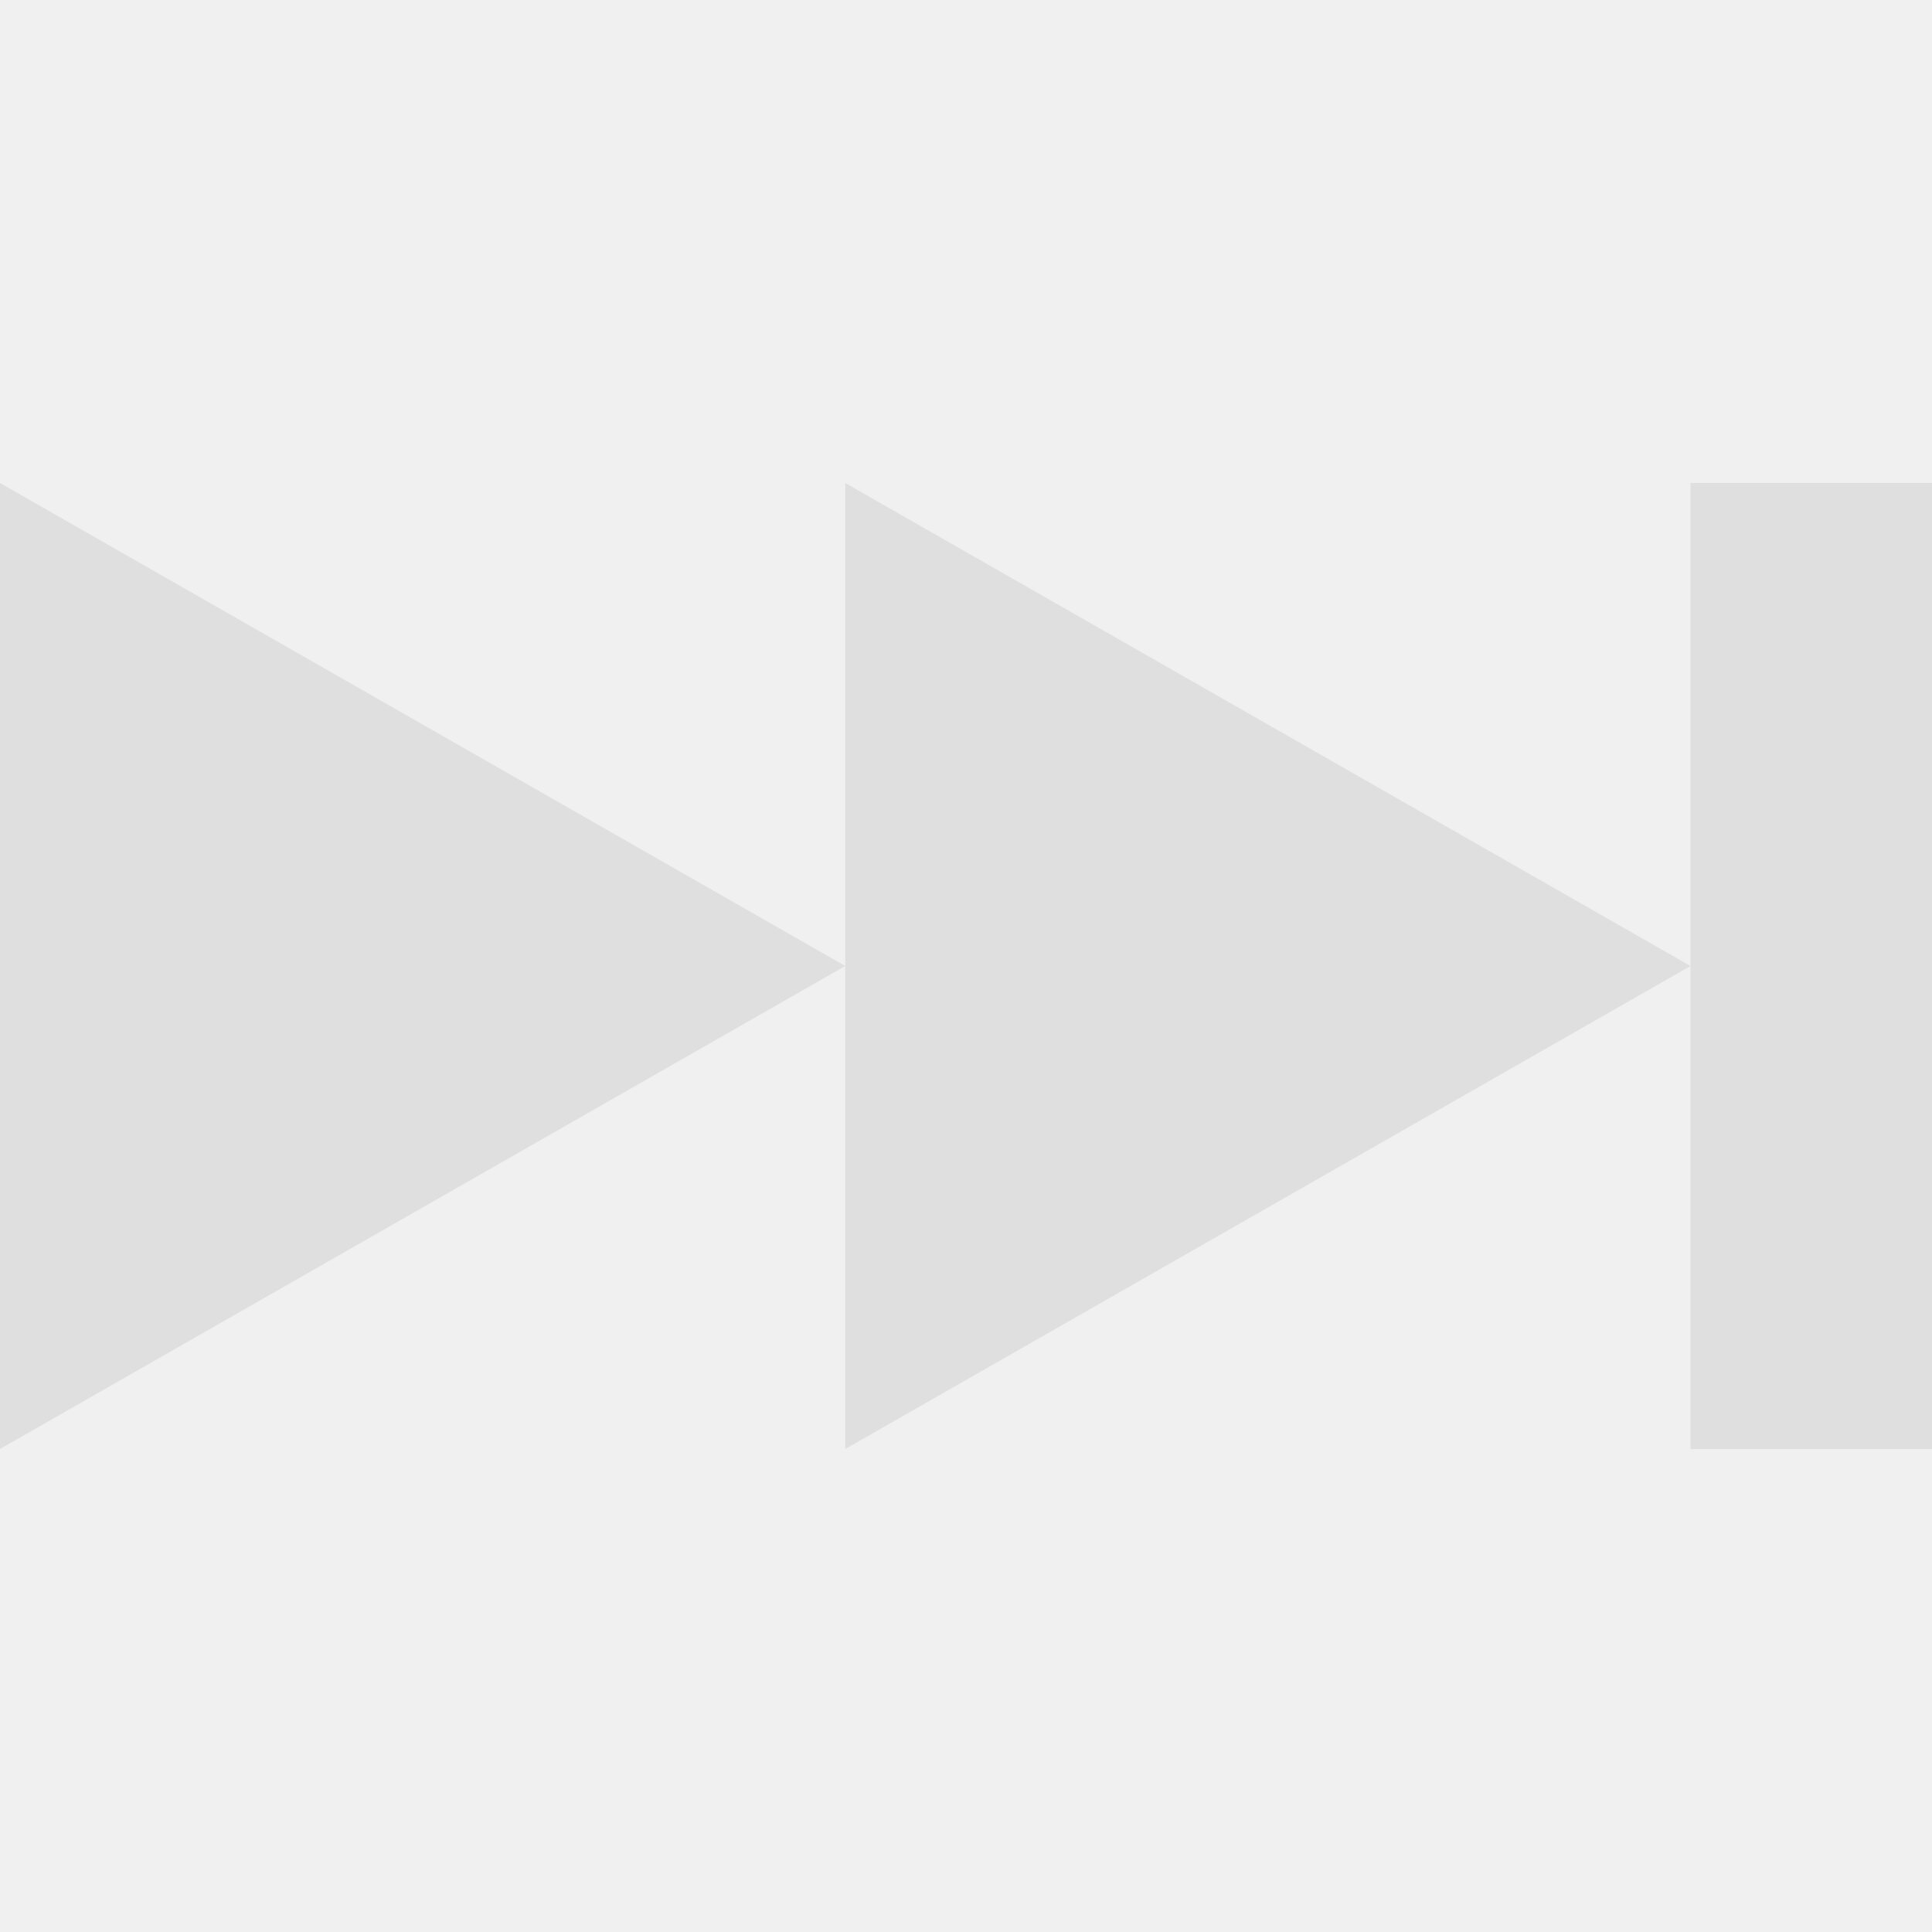
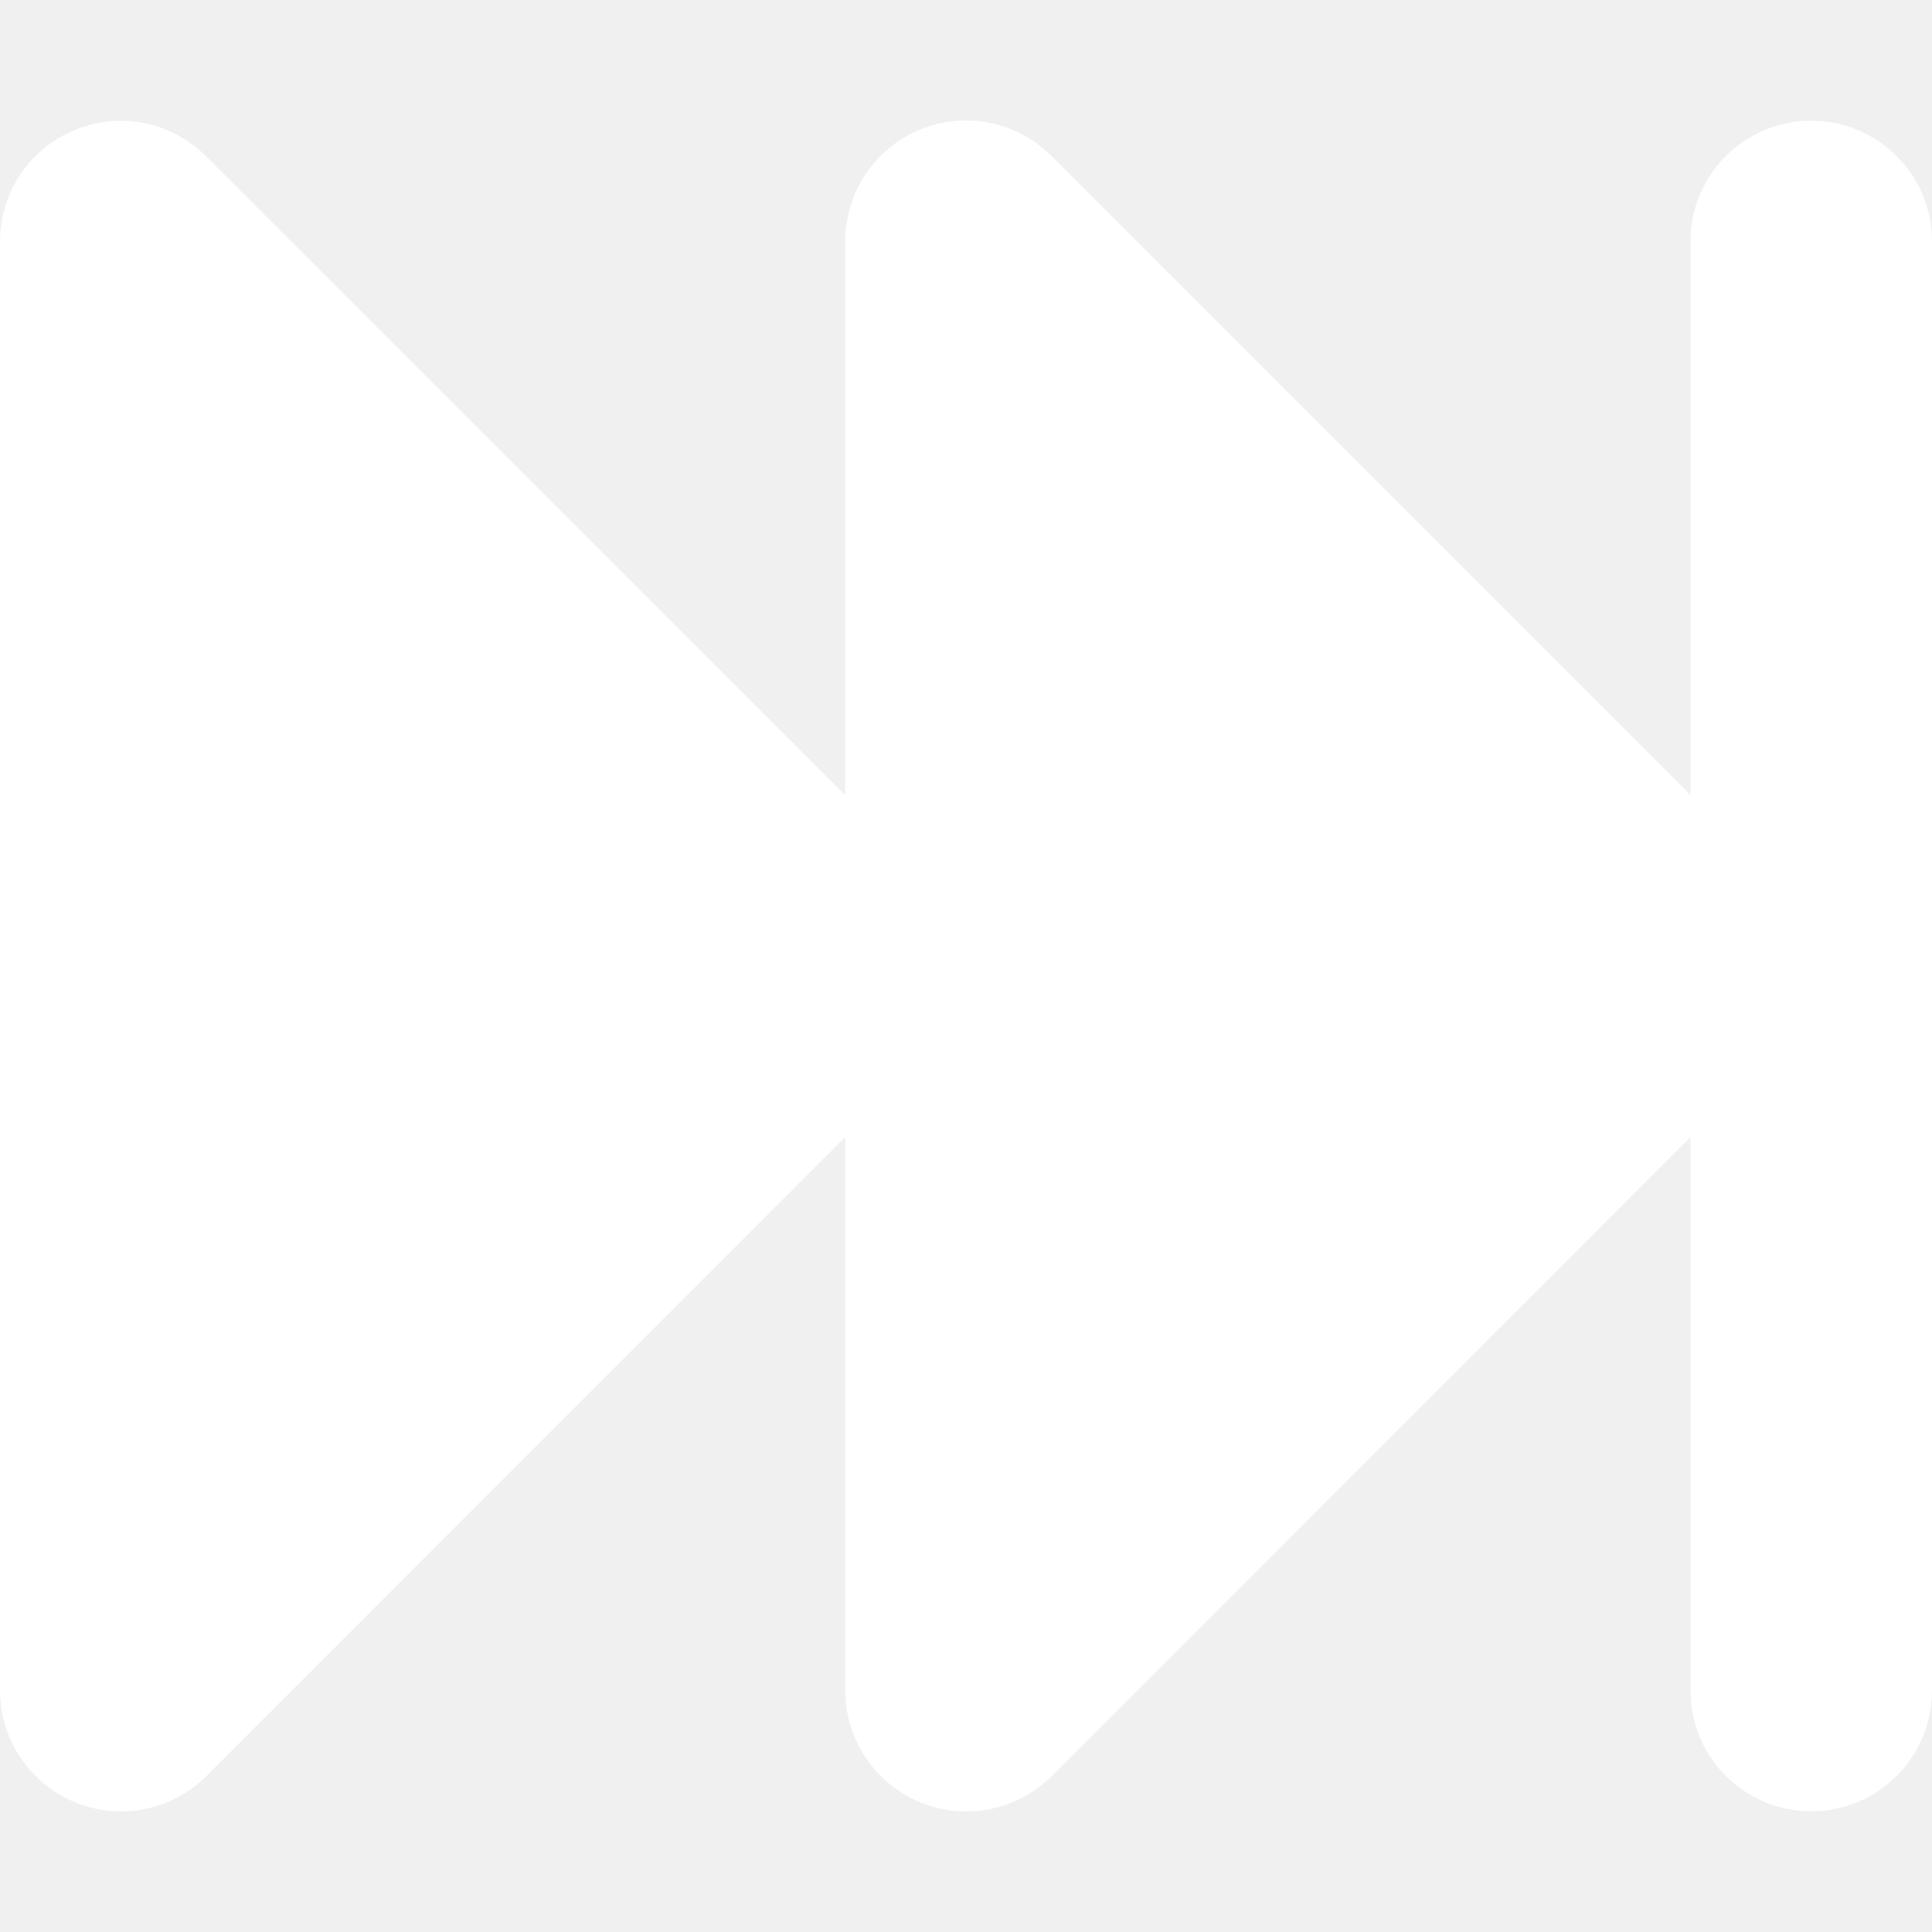
- <svg xmlns="http://www.w3.org/2000/svg" width="16" height="16" version="1.1">
-   <path style="fill:#dfdfdf" d="M 16,4 V 12 H 14 V 8 4 Z M 14,8 7,12 V 8 4 Z M 7,8 0,12 V 4 Z" />
+ <svg xmlns="http://www.w3.org/2000/svg" fill="#ffffff" color="#ffffff" viewBox="0 0 512 512">
+   <path fill="#ffffff" d="M19.8 477.6c12 5 25.7 2.2 34.9-6.9L224 301.3 224 448c0 12.9 7.8 24.6 19.8 29.6s25.7 2.2 34.9-6.9L448 301.3 448 448c0 17.7 14.3 32 32 32s32-14.3 32-32l0-384c0-17.7-14.3-32-32-32s-32 14.3-32 32l0 146.7-169.4-169.4c-9.2-9.2-22.9-11.9-34.9-6.9S224 51.1 224 64L224 210.7 54.6 41.4c-9.2-9.2-22.9-11.9-34.9-6.9S0 51.1 0 64L0 448c0 12.9 7.8 24.6 19.8 29.6z" />
</svg>
